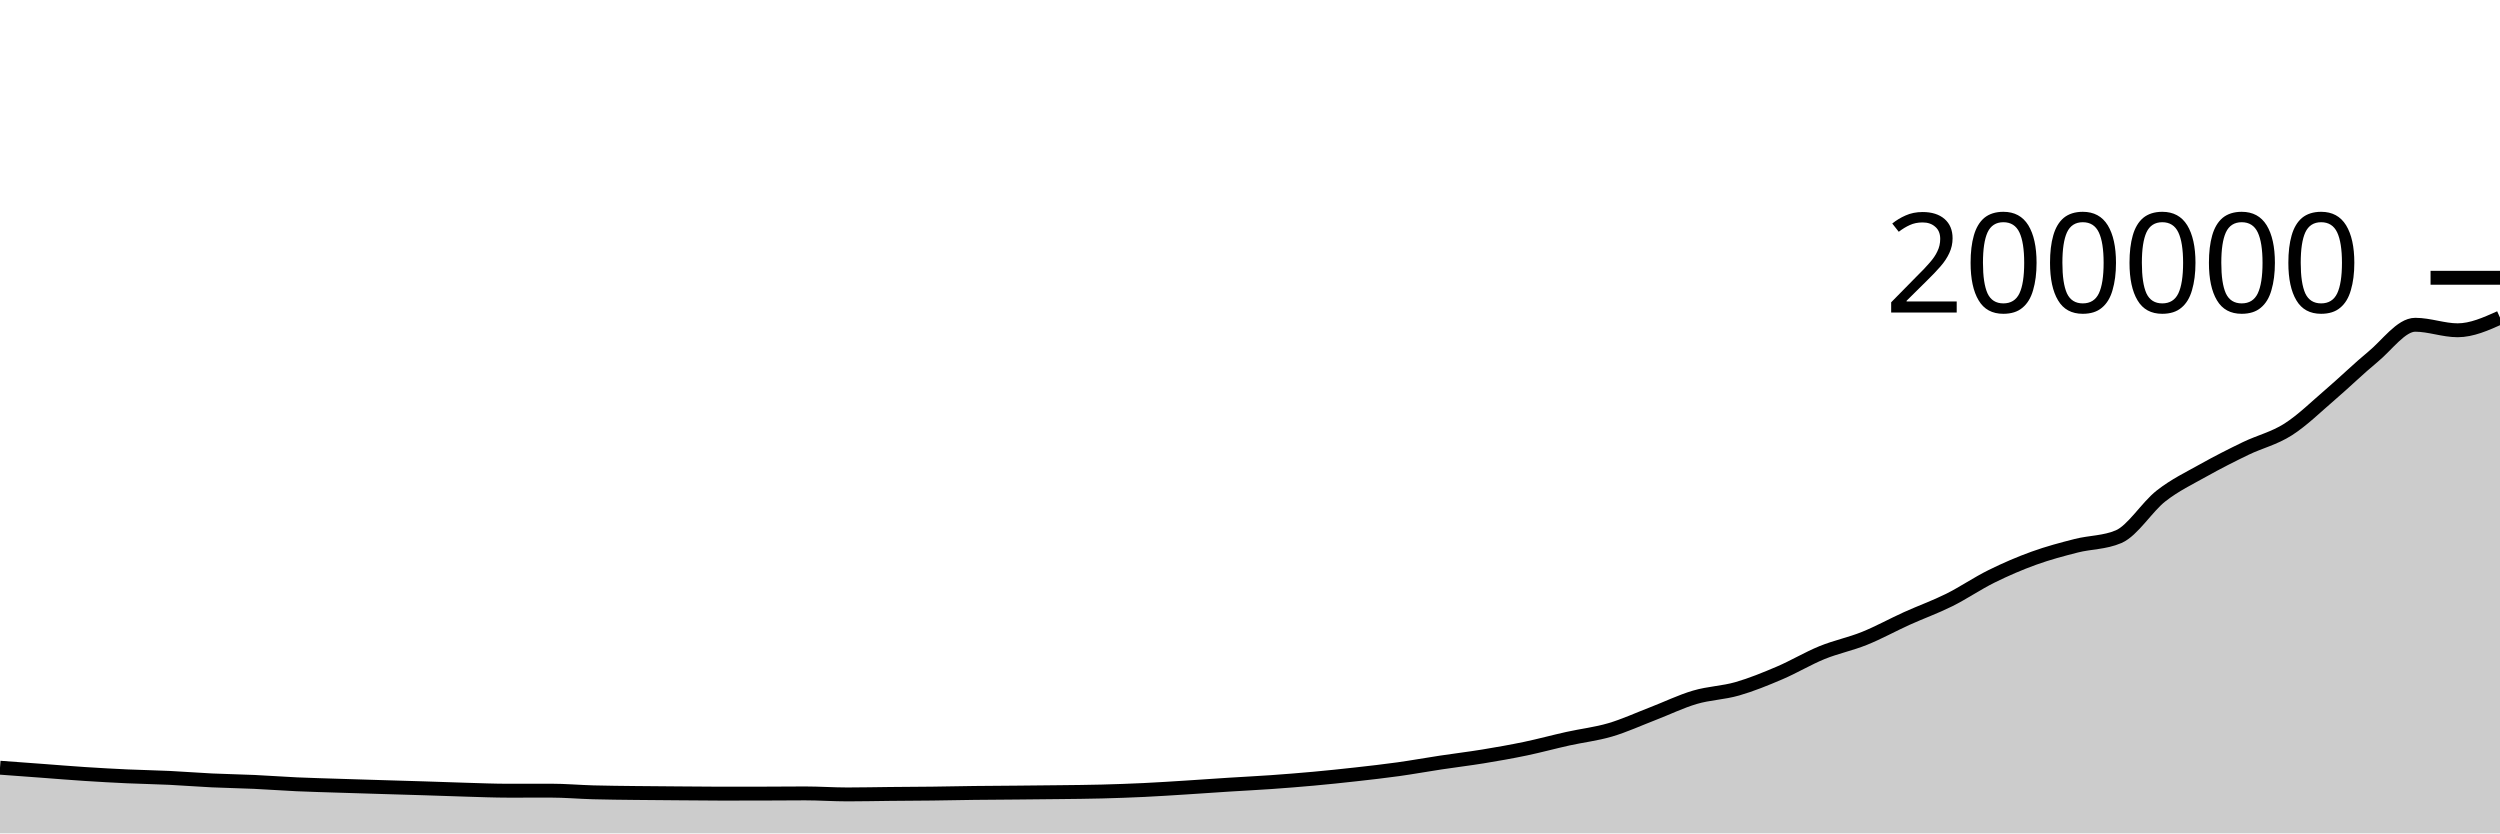
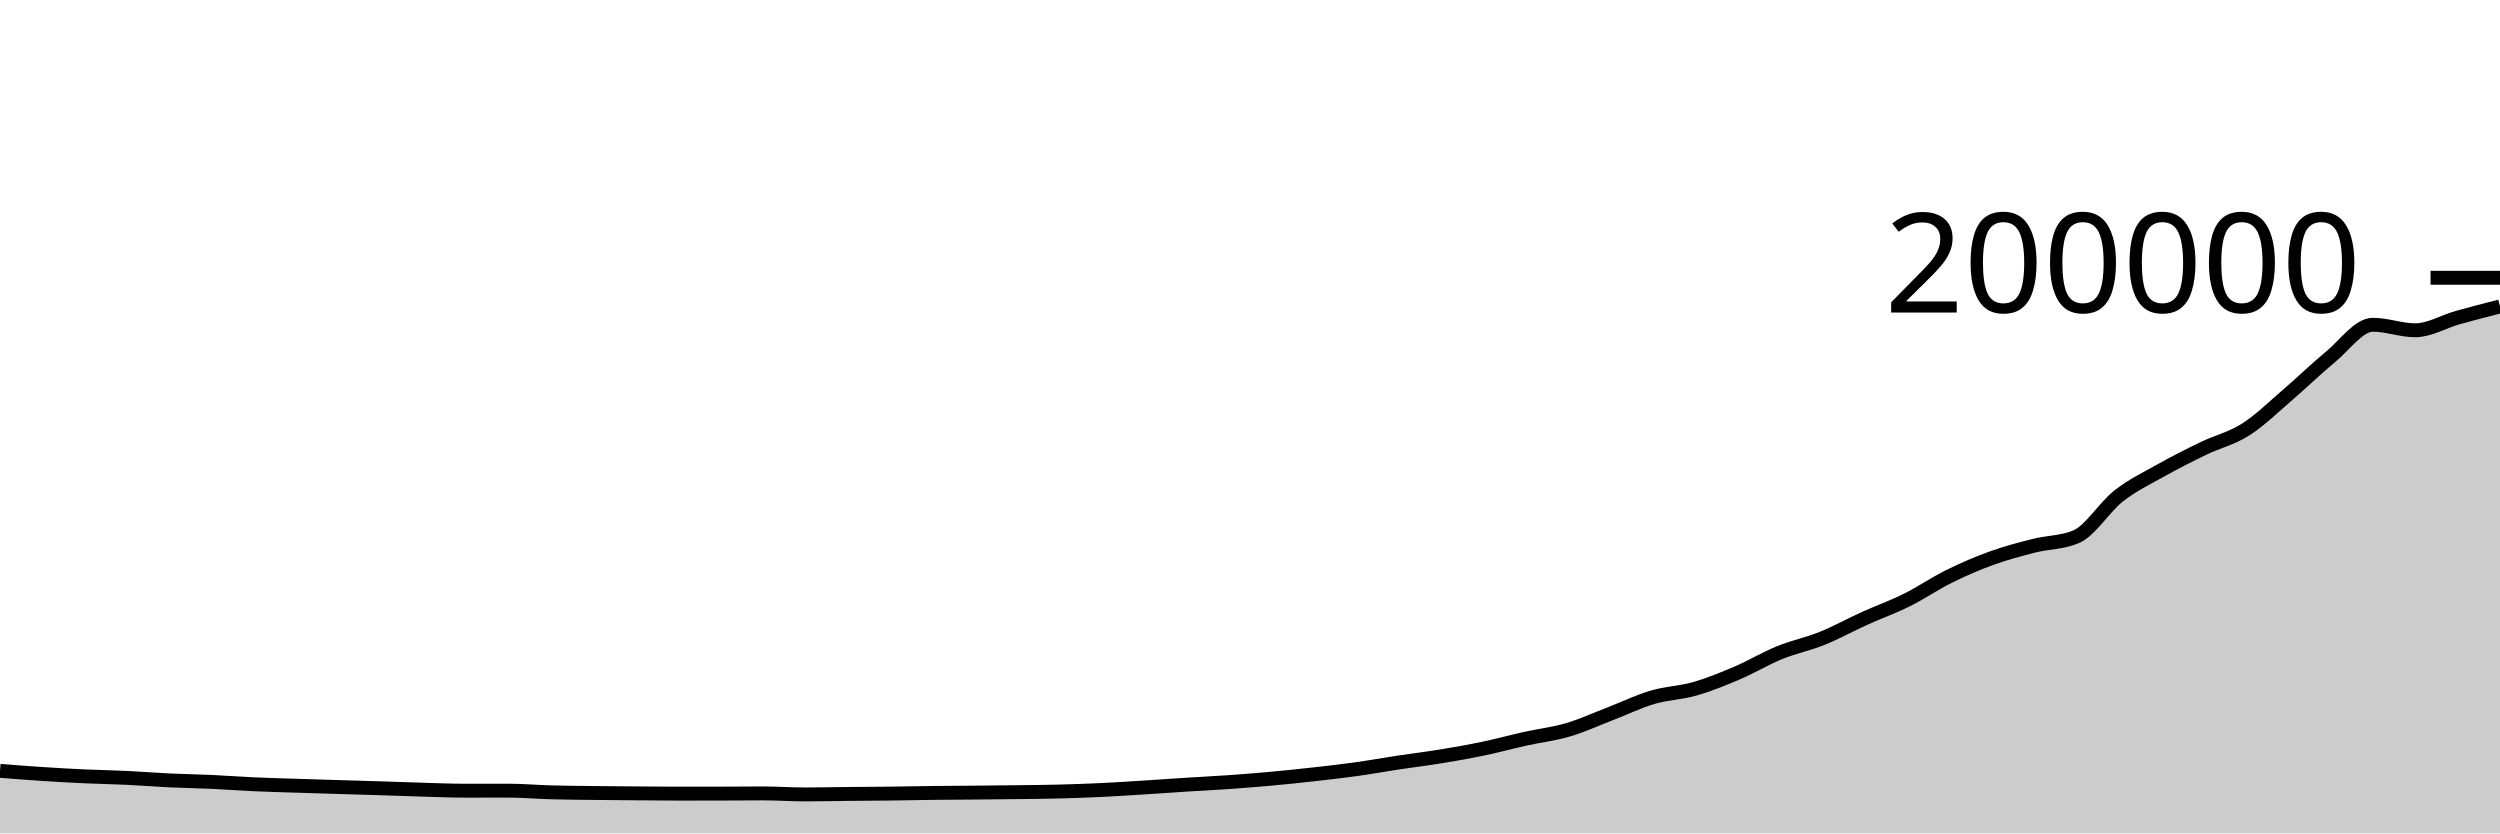
<svg xmlns="http://www.w3.org/2000/svg" viewBox="0 0 180 60">
  <g transform="translate(0,20)">
-     <path class="area" fill="rgba(0, 0, 0, 0.2)" d="M0,35.275C1.017,35.35,2.034,35.425,3.051,35.5C4.068,35.576,5.085,35.661,6.102,35.727C7.119,35.793,8.136,35.851,9.153,35.897C10.169,35.944,11.186,35.958,12.203,36.007C13.22,36.056,14.237,36.141,15.254,36.189C16.271,36.237,17.288,36.25,18.305,36.297C19.322,36.344,20.339,36.423,21.356,36.469C22.373,36.515,23.39,36.54,24.407,36.573C25.424,36.606,26.441,36.636,27.458,36.667C28.475,36.698,29.492,36.726,30.508,36.758C31.525,36.79,32.542,36.831,33.559,36.859C34.576,36.888,35.593,36.931,36.61,36.931C37.627,36.931,38.644,36.927,39.661,36.927C40.678,36.927,41.695,37.019,42.712,37.047C43.729,37.075,44.746,37.083,45.763,37.095C46.78,37.107,47.797,37.113,48.814,37.121C49.831,37.129,50.847,37.142,51.864,37.142C52.881,37.142,53.898,37.141,54.915,37.139C55.932,37.138,56.949,37.125,57.966,37.125C58.983,37.125,60,37.198,61.017,37.198C62.034,37.198,63.051,37.174,64.068,37.164C65.085,37.154,66.102,37.152,67.119,37.139C68.136,37.127,69.153,37.103,70.169,37.091C71.186,37.079,72.203,37.076,73.22,37.066C74.237,37.057,75.254,37.048,76.271,37.035C77.288,37.023,78.305,37.016,79.322,36.989C80.339,36.963,81.356,36.927,82.373,36.879C83.39,36.83,84.407,36.763,85.424,36.699C86.441,36.636,87.458,36.561,88.475,36.496C89.492,36.431,90.508,36.383,91.525,36.311C92.542,36.239,93.559,36.158,94.576,36.066C95.593,35.973,96.61,35.868,97.627,35.754C98.644,35.64,99.661,35.526,100.678,35.384C101.695,35.242,102.712,35.056,103.729,34.903C104.746,34.749,105.763,34.628,106.78,34.462C107.797,34.296,108.814,34.117,109.831,33.905C110.847,33.692,111.864,33.413,112.881,33.188C113.898,32.962,114.915,32.85,115.932,32.551C116.949,32.252,117.966,31.783,118.983,31.392C120,31.001,121.017,30.504,122.034,30.204C123.051,29.904,124.068,29.886,125.085,29.593C126.102,29.301,127.119,28.884,128.136,28.45C129.153,28.016,130.169,27.403,131.186,26.988C132.203,26.574,133.22,26.375,134.237,25.965C135.254,25.556,136.271,24.991,137.288,24.531C138.305,24.07,139.322,23.71,140.339,23.204C141.356,22.698,142.373,21.999,143.39,21.497C144.407,20.994,145.424,20.556,146.441,20.189C147.458,19.822,148.475,19.551,149.492,19.293C150.508,19.035,151.525,19.075,152.542,18.64C153.559,18.204,154.576,16.505,155.593,15.709C156.61,14.913,157.627,14.434,158.644,13.863C159.661,13.293,160.678,12.778,161.695,12.287C162.712,11.797,163.729,11.568,164.746,10.92C165.763,10.272,166.78,9.27,167.797,8.399C168.814,7.528,169.831,6.53,170.847,5.694C171.864,4.858,172.881,3.383,173.898,3.383C174.915,3.383,175.932,3.78,176.949,3.78C177.966,3.78,178.983,3.325,180,2.869L180,40C178.983,40,177.966,40,176.949,40C175.932,40,174.915,40,173.898,40C172.881,40,171.864,40,170.847,40C169.831,40,168.814,40,167.797,40C166.78,40,165.763,40,164.746,40C163.729,40,162.712,40,161.695,40C160.678,40,159.661,40,158.644,40C157.627,40,156.61,40,155.593,40C154.576,40,153.559,40,152.542,40C151.525,40,150.508,40,149.492,40C148.475,40,147.458,40,146.441,40C145.424,40,144.407,40,143.39,40C142.373,40,141.356,40,140.339,40C139.322,40,138.305,40,137.288,40C136.271,40,135.254,40,134.237,40C133.22,40,132.203,40,131.186,40C130.169,40,129.153,40,128.136,40C127.119,40,126.102,40,125.085,40C124.068,40,123.051,40,122.034,40C121.017,40,120,40,118.983,40C117.966,40,116.949,40,115.932,40C114.915,40,113.898,40,112.881,40C111.864,40,110.847,40,109.831,40C108.814,40,107.797,40,106.78,40C105.763,40,104.746,40,103.729,40C102.712,40,101.695,40,100.678,40C99.661,40,98.644,40,97.627,40C96.61,40,95.593,40,94.576,40C93.559,40,92.542,40,91.525,40C90.508,40,89.492,40,88.475,40C87.458,40,86.441,40,85.424,40C84.407,40,83.39,40,82.373,40C81.356,40,80.339,40,79.322,40C78.305,40,77.288,40,76.271,40C75.254,40,74.237,40,73.22,40C72.203,40,71.186,40,70.169,40C69.153,40,68.136,40,67.119,40C66.102,40,65.085,40,64.068,40C63.051,40,62.034,40,61.017,40C60,40,58.983,40,57.966,40C56.949,40,55.932,40,54.915,40C53.898,40,52.881,40,51.864,40C50.847,40,49.831,40,48.814,40C47.797,40,46.78,40,45.763,40C44.746,40,43.729,40,42.712,40C41.695,40,40.678,40,39.661,40C38.644,40,37.627,40,36.61,40C35.593,40,34.576,40,33.559,40C32.542,40,31.525,40,30.508,40C29.492,40,28.475,40,27.458,40C26.441,40,25.424,40,24.407,40C23.39,40,22.373,40,21.356,40C20.339,40,19.322,40,18.305,40C17.288,40,16.271,40,15.254,40C14.237,40,13.22,40,12.203,40C11.186,40,10.169,40,9.153,40C8.136,40,7.119,40,6.102,40C5.085,40,4.068,40,3.051,40C2.034,40,1.017,40,0,40Z" />
-     <path class="line" stroke="black" fill="none" d="M0,35.275C1.017,35.35,2.034,35.425,3.051,35.5C4.068,35.576,5.085,35.661,6.102,35.727C7.119,35.793,8.136,35.851,9.153,35.897C10.169,35.944,11.186,35.958,12.203,36.007C13.22,36.056,14.237,36.141,15.254,36.189C16.271,36.237,17.288,36.25,18.305,36.297C19.322,36.344,20.339,36.423,21.356,36.469C22.373,36.515,23.39,36.54,24.407,36.573C25.424,36.606,26.441,36.636,27.458,36.667C28.475,36.698,29.492,36.726,30.508,36.758C31.525,36.79,32.542,36.831,33.559,36.859C34.576,36.888,35.593,36.931,36.61,36.931C37.627,36.931,38.644,36.927,39.661,36.927C40.678,36.927,41.695,37.019,42.712,37.047C43.729,37.075,44.746,37.083,45.763,37.095C46.78,37.107,47.797,37.113,48.814,37.121C49.831,37.129,50.847,37.142,51.864,37.142C52.881,37.142,53.898,37.141,54.915,37.139C55.932,37.138,56.949,37.125,57.966,37.125C58.983,37.125,60,37.198,61.017,37.198C62.034,37.198,63.051,37.174,64.068,37.164C65.085,37.154,66.102,37.152,67.119,37.139C68.136,37.127,69.153,37.103,70.169,37.091C71.186,37.079,72.203,37.076,73.22,37.066C74.237,37.057,75.254,37.048,76.271,37.035C77.288,37.023,78.305,37.016,79.322,36.989C80.339,36.963,81.356,36.927,82.373,36.879C83.39,36.83,84.407,36.763,85.424,36.699C86.441,36.636,87.458,36.561,88.475,36.496C89.492,36.431,90.508,36.383,91.525,36.311C92.542,36.239,93.559,36.158,94.576,36.066C95.593,35.973,96.61,35.868,97.627,35.754C98.644,35.64,99.661,35.526,100.678,35.384C101.695,35.242,102.712,35.056,103.729,34.903C104.746,34.749,105.763,34.628,106.78,34.462C107.797,34.296,108.814,34.117,109.831,33.905C110.847,33.692,111.864,33.413,112.881,33.188C113.898,32.962,114.915,32.85,115.932,32.551C116.949,32.252,117.966,31.783,118.983,31.392C120,31.001,121.017,30.504,122.034,30.204C123.051,29.904,124.068,29.886,125.085,29.593C126.102,29.301,127.119,28.884,128.136,28.45C129.153,28.016,130.169,27.403,131.186,26.988C132.203,26.574,133.22,26.375,134.237,25.965C135.254,25.556,136.271,24.991,137.288,24.531C138.305,24.07,139.322,23.71,140.339,23.204C141.356,22.698,142.373,21.999,143.39,21.497C144.407,20.994,145.424,20.556,146.441,20.189C147.458,19.822,148.475,19.551,149.492,19.293C150.508,19.035,151.525,19.075,152.542,18.64C153.559,18.204,154.576,16.505,155.593,15.709C156.61,14.913,157.627,14.434,158.644,13.863C159.661,13.293,160.678,12.778,161.695,12.287C162.712,11.797,163.729,11.568,164.746,10.92C165.763,10.272,166.78,9.27,167.797,8.399C168.814,7.528,169.831,6.53,170.847,5.694C171.864,4.858,172.881,3.383,173.898,3.383C174.915,3.383,175.932,3.78,176.949,3.78C177.966,3.78,178.983,3.325,180,2.869" />
+     <path class="area" fill="rgba(0, 0, 0, 0.2)" d="M0,35.5C1.017,35.581,2.034,35.661,3.051,35.727C4.068,35.793,5.085,35.851,6.102,35.897C7.119,35.944,8.136,35.958,9.153,36.007C10.169,36.056,11.186,36.141,12.203,36.189C13.22,36.237,14.237,36.25,15.254,36.297C16.271,36.344,17.288,36.423,18.305,36.469C19.322,36.515,20.339,36.54,21.356,36.573C22.373,36.606,23.39,36.636,24.407,36.667C25.424,36.698,26.441,36.726,27.458,36.758C28.475,36.79,29.492,36.831,30.508,36.859C31.525,36.888,32.542,36.931,33.559,36.931C34.576,36.931,35.593,36.927,36.61,36.927C37.627,36.927,38.644,37.019,39.661,37.047C40.678,37.075,41.695,37.083,42.712,37.095C43.729,37.107,44.746,37.113,45.763,37.121C46.78,37.129,47.797,37.142,48.814,37.142C49.831,37.142,50.847,37.141,51.864,37.139C52.881,37.138,53.898,37.125,54.915,37.125C55.932,37.125,56.949,37.198,57.966,37.198C58.983,37.198,60,37.174,61.017,37.164C62.034,37.154,63.051,37.152,64.068,37.139C65.085,37.127,66.102,37.103,67.119,37.091C68.136,37.079,69.153,37.076,70.169,37.067C71.186,37.057,72.203,37.048,73.22,37.035C74.237,37.023,75.254,37.016,76.271,36.989C77.288,36.963,78.305,36.927,79.322,36.879C80.339,36.83,81.356,36.763,82.373,36.699C83.39,36.636,84.407,36.561,85.424,36.496C86.441,36.431,87.458,36.383,88.475,36.311C89.492,36.239,90.508,36.158,91.525,36.066C92.542,35.973,93.559,35.868,94.576,35.754C95.593,35.64,96.61,35.526,97.627,35.384C98.644,35.242,99.661,35.056,100.678,34.903C101.695,34.749,102.712,34.628,103.729,34.462C104.746,34.296,105.763,34.117,106.78,33.905C107.797,33.693,108.814,33.413,109.831,33.188C110.847,32.962,111.864,32.85,112.881,32.551C113.898,32.252,114.915,31.783,115.932,31.392C116.949,31.001,117.966,30.504,118.983,30.204C120,29.904,121.017,29.886,122.034,29.593C123.051,29.301,124.068,28.884,125.085,28.45C126.102,28.016,127.119,27.403,128.136,26.988C129.153,26.574,130.169,26.375,131.186,25.965C132.203,25.556,133.22,24.991,134.237,24.531C135.254,24.07,136.271,23.71,137.288,23.204C138.305,22.698,139.322,21.999,140.339,21.497C141.356,20.994,142.373,20.556,143.39,20.189C144.407,19.822,145.424,19.551,146.441,19.293C147.458,19.035,148.475,19.075,149.492,18.64C150.508,18.204,151.525,16.505,152.542,15.709C153.559,14.913,154.576,14.434,155.593,13.863C156.61,13.293,157.627,12.778,158.644,12.287C159.661,11.797,160.678,11.568,161.695,10.92C162.712,10.272,163.729,9.27,164.746,8.399C165.763,7.528,166.78,6.53,167.797,5.694C168.814,4.858,169.831,3.383,170.847,3.383C171.864,3.383,172.881,3.78,173.898,3.78C174.915,3.78,175.932,3.155,176.949,2.869C177.966,2.583,178.983,2.322,180,2.062L180,40C178.983,40,177.966,40,176.949,40C175.932,40,174.915,40,173.898,40C172.881,40,171.864,40,170.847,40C169.831,40,168.814,40,167.797,40C166.78,40,165.763,40,164.746,40C163.729,40,162.712,40,161.695,40C160.678,40,159.661,40,158.644,40C157.627,40,156.61,40,155.593,40C154.576,40,153.559,40,152.542,40C151.525,40,150.508,40,149.492,40C148.475,40,147.458,40,146.441,40C145.424,40,144.407,40,143.39,40C142.373,40,141.356,40,140.339,40C139.322,40,138.305,40,137.288,40C136.271,40,135.254,40,134.237,40C133.22,40,132.203,40,131.186,40C130.169,40,129.153,40,128.136,40C127.119,40,126.102,40,125.085,40C124.068,40,123.051,40,122.034,40C121.017,40,120,40,118.983,40C117.966,40,116.949,40,115.932,40C114.915,40,113.898,40,112.881,40C111.864,40,110.847,40,109.831,40C108.814,40,107.797,40,106.78,40C105.763,40,104.746,40,103.729,40C102.712,40,101.695,40,100.678,40C99.661,40,98.644,40,97.627,40C96.61,40,95.593,40,94.576,40C93.559,40,92.542,40,91.525,40C90.508,40,89.492,40,88.475,40C87.458,40,86.441,40,85.424,40C84.407,40,83.39,40,82.373,40C81.356,40,80.339,40,79.322,40C78.305,40,77.288,40,76.271,40C75.254,40,74.237,40,73.22,40C72.203,40,71.186,40,70.169,40C69.153,40,68.136,40,67.119,40C66.102,40,65.085,40,64.068,40C63.051,40,62.034,40,61.017,40C60,40,58.983,40,57.966,40C56.949,40,55.932,40,54.915,40C53.898,40,52.881,40,51.864,40C50.847,40,49.831,40,48.814,40C47.797,40,46.78,40,45.763,40C44.746,40,43.729,40,42.712,40C41.695,40,40.678,40,39.661,40C38.644,40,37.627,40,36.61,40C35.593,40,34.576,40,33.559,40C32.542,40,31.525,40,30.508,40C29.492,40,28.475,40,27.458,40C26.441,40,25.424,40,24.407,40C23.39,40,22.373,40,21.356,40C20.339,40,19.322,40,18.305,40C17.288,40,16.271,40,15.254,40C14.237,40,13.22,40,12.203,40C11.186,40,10.169,40,9.153,40C8.136,40,7.119,40,6.102,40C5.085,40,4.068,40,3.051,40C2.034,40,1.017,40,0,40Z" />
+     <path class="line" stroke="black" fill="none" d="M0,35.5C1.017,35.581,2.034,35.661,3.051,35.727C4.068,35.793,5.085,35.851,6.102,35.897C7.119,35.944,8.136,35.958,9.153,36.007C10.169,36.056,11.186,36.141,12.203,36.189C13.22,36.237,14.237,36.25,15.254,36.297C16.271,36.344,17.288,36.423,18.305,36.469C19.322,36.515,20.339,36.54,21.356,36.573C22.373,36.606,23.39,36.636,24.407,36.667C25.424,36.698,26.441,36.726,27.458,36.758C28.475,36.79,29.492,36.831,30.508,36.859C31.525,36.888,32.542,36.931,33.559,36.931C34.576,36.931,35.593,36.927,36.61,36.927C37.627,36.927,38.644,37.019,39.661,37.047C40.678,37.075,41.695,37.083,42.712,37.095C43.729,37.107,44.746,37.113,45.763,37.121C46.78,37.129,47.797,37.142,48.814,37.142C49.831,37.142,50.847,37.141,51.864,37.139C52.881,37.138,53.898,37.125,54.915,37.125C55.932,37.125,56.949,37.198,57.966,37.198C58.983,37.198,60,37.174,61.017,37.164C62.034,37.154,63.051,37.152,64.068,37.139C65.085,37.127,66.102,37.103,67.119,37.091C68.136,37.079,69.153,37.076,70.169,37.067C71.186,37.057,72.203,37.048,73.22,37.035C74.237,37.023,75.254,37.016,76.271,36.989C77.288,36.963,78.305,36.927,79.322,36.879C80.339,36.83,81.356,36.763,82.373,36.699C83.39,36.636,84.407,36.561,85.424,36.496C86.441,36.431,87.458,36.383,88.475,36.311C89.492,36.239,90.508,36.158,91.525,36.066C92.542,35.973,93.559,35.868,94.576,35.754C95.593,35.64,96.61,35.526,97.627,35.384C98.644,35.242,99.661,35.056,100.678,34.903C101.695,34.749,102.712,34.628,103.729,34.462C104.746,34.296,105.763,34.117,106.78,33.905C107.797,33.693,108.814,33.413,109.831,33.188C110.847,32.962,111.864,32.85,112.881,32.551C113.898,32.252,114.915,31.783,115.932,31.392C116.949,31.001,117.966,30.504,118.983,30.204C120,29.904,121.017,29.886,122.034,29.593C123.051,29.301,124.068,28.884,125.085,28.45C126.102,28.016,127.119,27.403,128.136,26.988C129.153,26.574,130.169,26.375,131.186,25.965C132.203,25.556,133.22,24.991,134.237,24.531C135.254,24.07,136.271,23.71,137.288,23.204C138.305,22.698,139.322,21.999,140.339,21.497C141.356,20.994,142.373,20.556,143.39,20.189C144.407,19.822,145.424,19.551,146.441,19.293C147.458,19.035,148.475,19.075,149.492,18.64C150.508,18.204,151.525,16.505,152.542,15.709C153.559,14.913,154.576,14.434,155.593,13.863C156.61,13.293,157.627,12.778,158.644,12.287C159.661,11.797,160.678,11.568,161.695,10.92C162.712,10.272,163.729,9.27,164.746,8.399C165.763,7.528,166.78,6.53,167.797,5.694C168.814,4.858,169.831,3.383,170.847,3.383C171.864,3.383,172.881,3.78,173.898,3.78C174.915,3.78,175.932,3.155,176.949,2.869C177.966,2.583,178.983,2.322,180,2.062" />
    <path class="axis-ceiling" stroke-width="1" stroke="black" fill="none" d="M175,0L180,0" />
    <text class="axis-ceiling-label" font-family="sans-serif" text-anchor="end" font-size="10px" x="170" y="2.5">200000</text>
  </g>
</svg>
